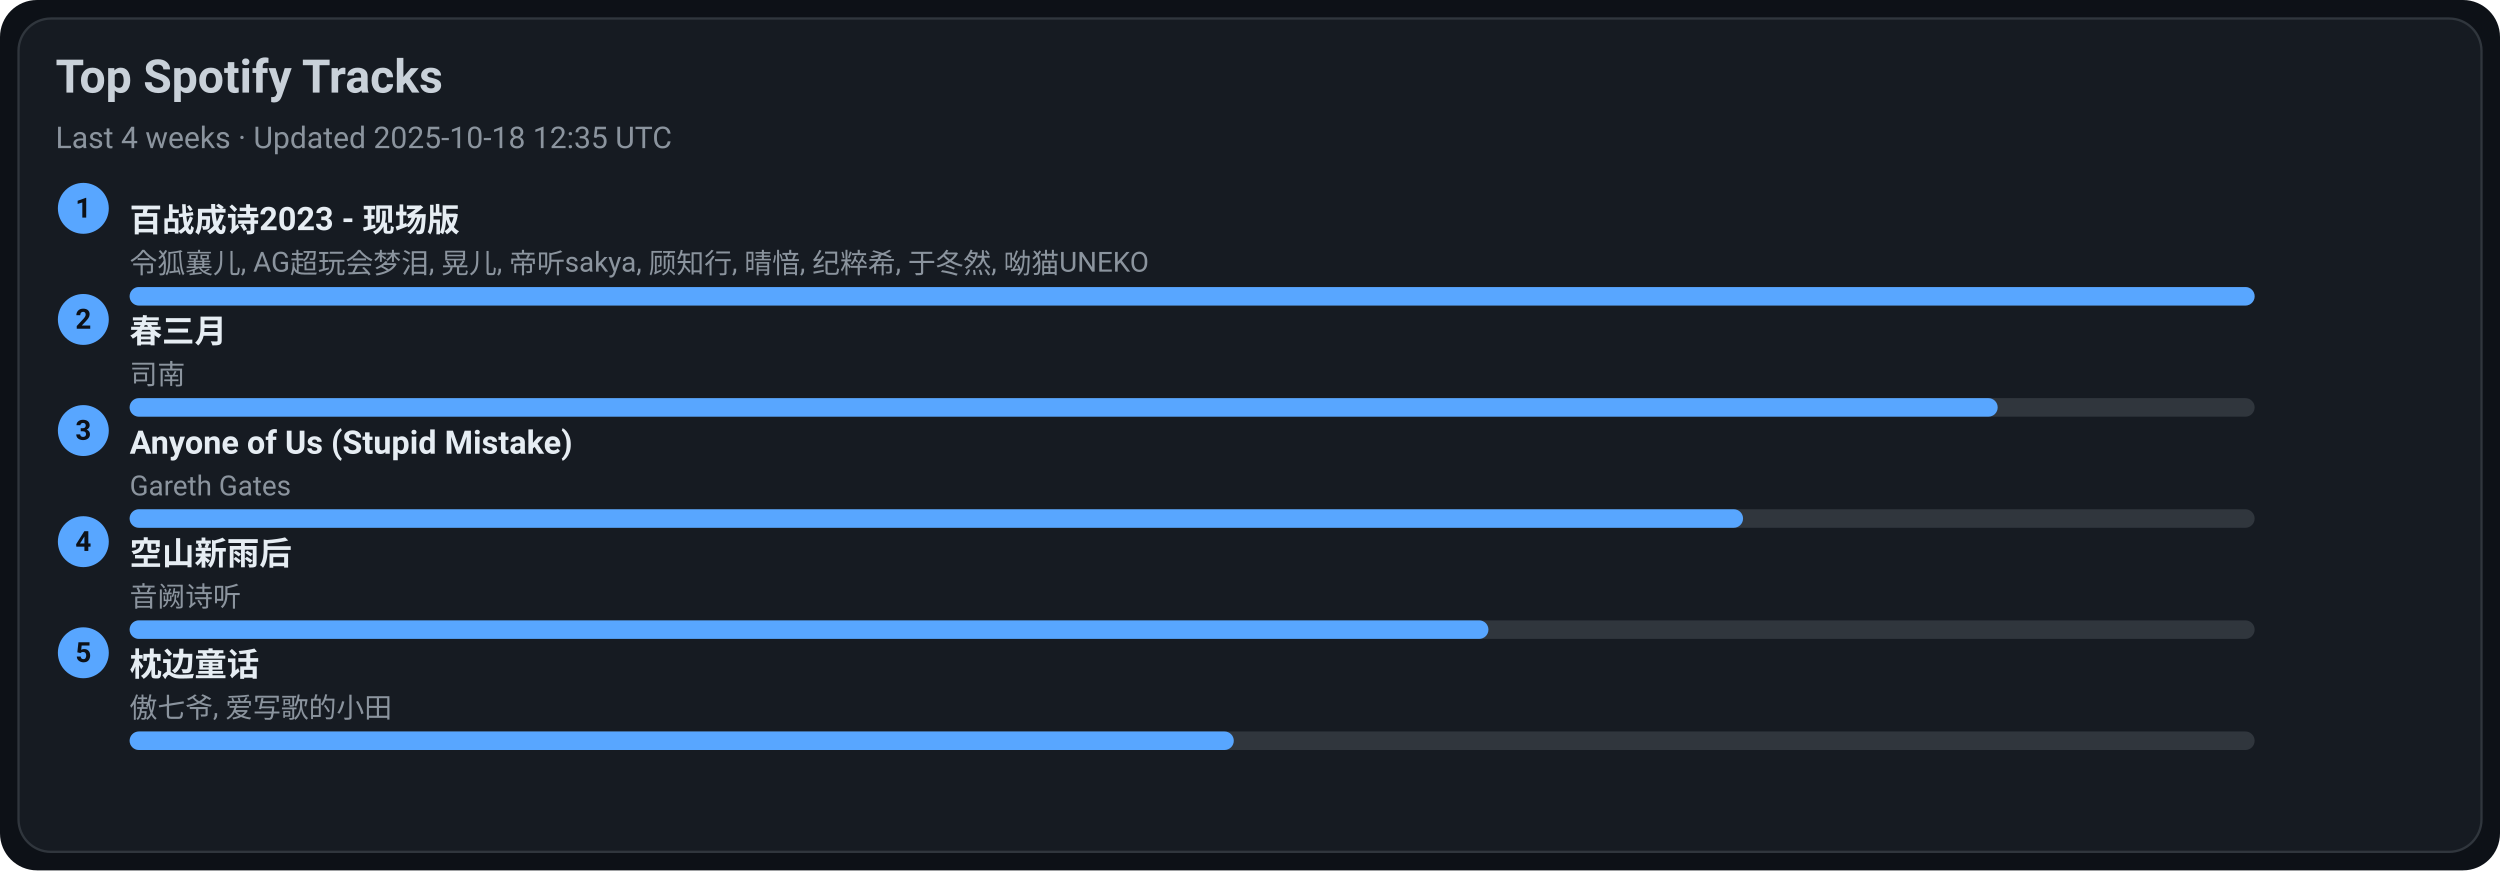
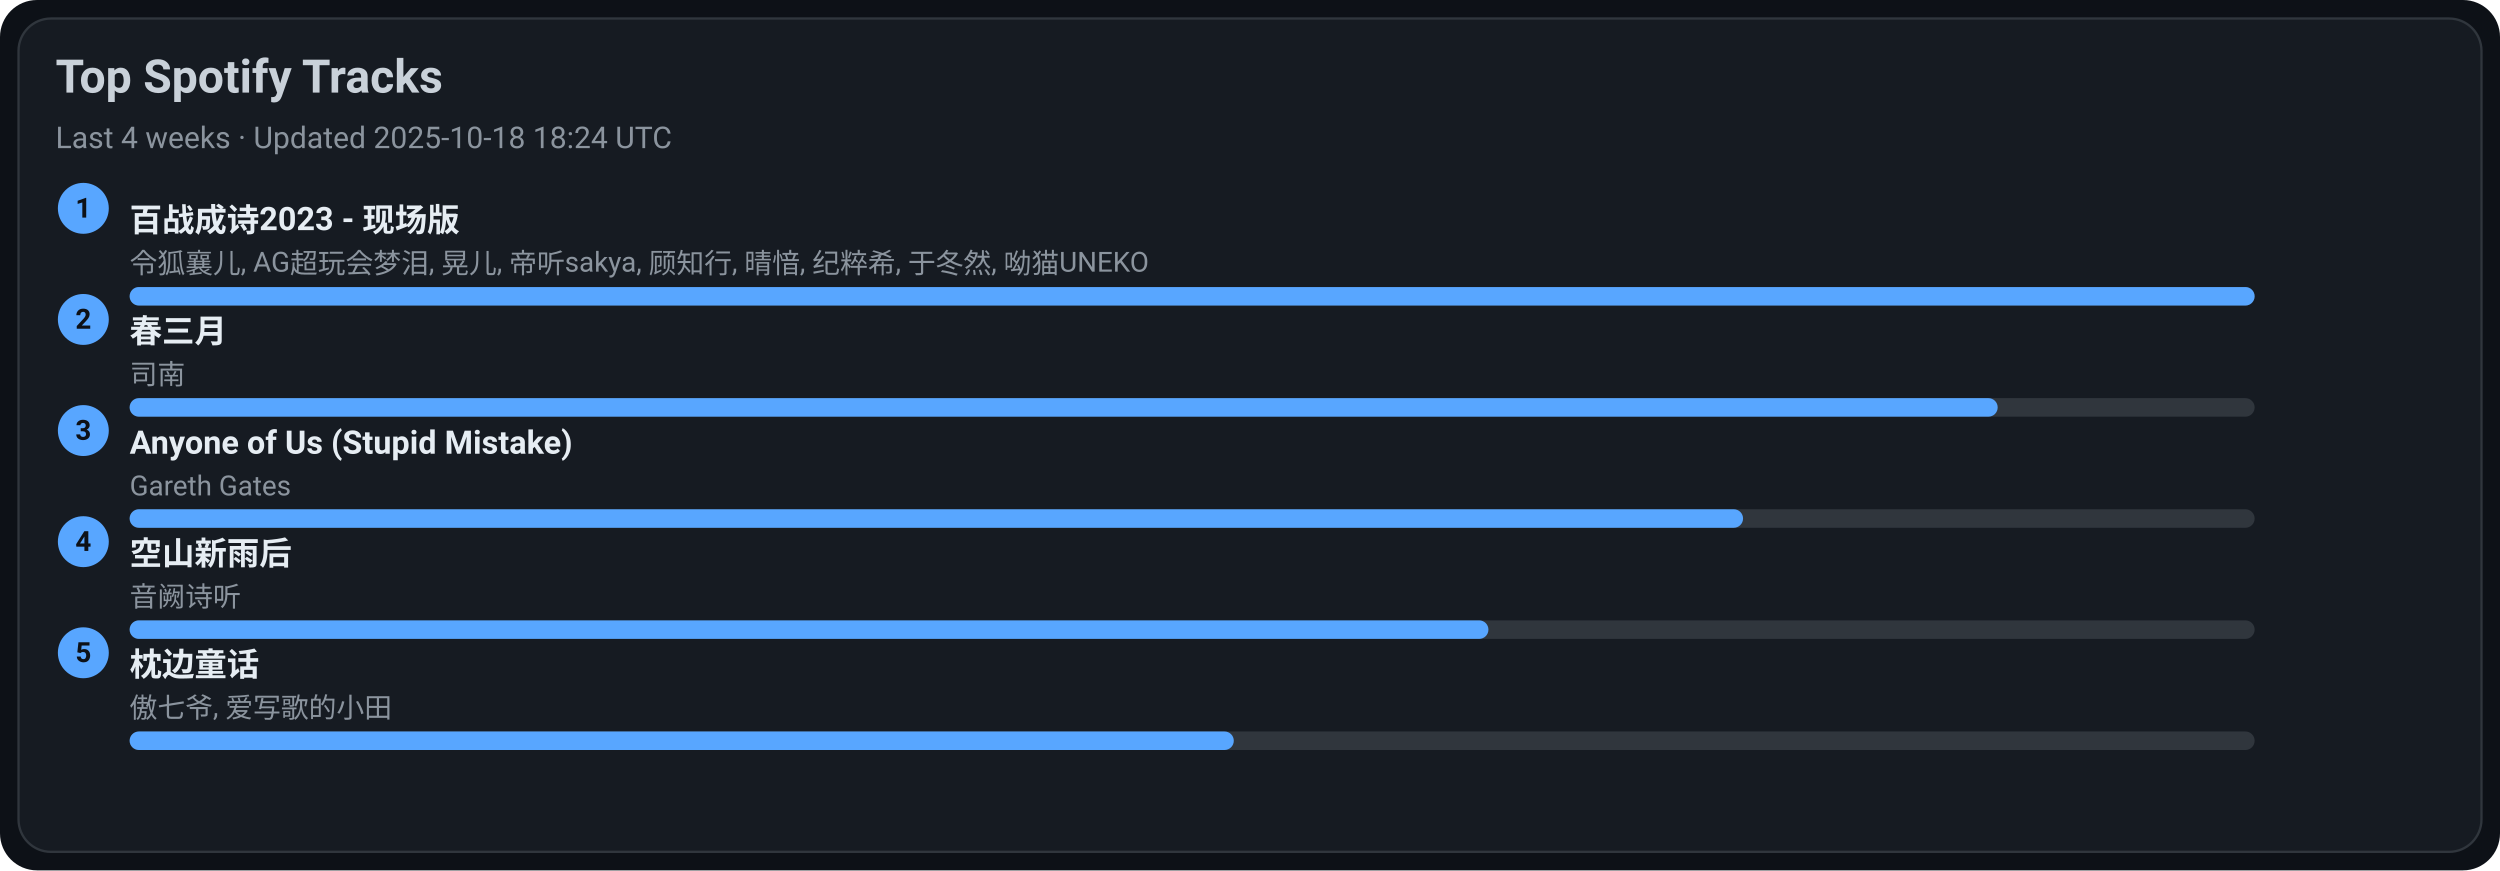
<svg xmlns="http://www.w3.org/2000/svg" width="1080" height="376" viewBox="0 0 1080 376">
  <style>text{font-family:-apple-system,BlinkMacSystemFont,Segoe UI,Roboto,Ubuntu,Helvetica Neue,Arial,Noto Sans,sans-serif}</style>
  <rect width="1080" height="376" rx="16" fill="#0d1117" />
  <rect x="8" y="8" width="1064" height="360" rx="14" fill="#161b22" stroke="#30363d" />
  <text x="24" y="40" font-size="20" fill="#c9d1d9" font-weight="600">Top Spotify Tracks</text>
-   <text x="24" y="64" font-size="13" fill="#8b949e">Last 4 weeks · Updated 2025-10-18 12:35 UTC</text>
+   <text x="24" y="64" font-size="13" fill="#8b949e">Last 4 weeks · Updated 2025-10-18 18:24 UTC</text>
  <circle cx="36" cy="90" r="11" fill="#58a6ff" />
  <text x="36" y="94" text-anchor="middle" font-size="12" fill="#0d1117" font-weight="700">1</text>
  <a href="https://open.spotify.com/track/2gttnS8fWnDwziLFt2TLEi" target="_blank" rel="noopener noreferrer">
    <text x="56" y="100" font-size="14" fill="#e6edf3" font-weight="600">百战成诗2023 - 现场版</text>
  </a>
  <text x="56" y="118" font-size="12" fill="#8b949e">令狐襄儿, AG超玩会梦泪, 晃儿, 帝听sakya, 顾知行, 晴愔, 纪粹希, 于冬然, 呦猫UNEKO</text>
  <rect x="56" y="124" width="918" height="8" rx="4" fill="#30363d" />
  <rect x="56" y="124" width="918" height="8" rx="4" fill="#58a6ff" />
  <circle cx="36" cy="138" r="11" fill="#58a6ff" />
  <text x="36" y="142" text-anchor="middle" font-size="12" fill="#0d1117" font-weight="700">2</text>
  <a href="https://open.spotify.com/track/5A9BOP4WTk2UayDlMb8w98" target="_blank" rel="noopener noreferrer">
    <text x="56" y="148" font-size="14" fill="#e6edf3" font-weight="600">春三月</text>
  </a>
  <text x="56" y="166" font-size="12" fill="#8b949e">司南</text>
  <rect x="56" y="172" width="918" height="8" rx="4" fill="#30363d" />
  <rect x="56" y="172" width="807" height="8" rx="4" fill="#58a6ff" />
  <circle cx="36" cy="186" r="11" fill="#58a6ff" />
  <text x="36" y="190" text-anchor="middle" font-size="12" fill="#0d1117" font-weight="700">3</text>
  <a href="https://open.spotify.com/track/7KZo8AI9F3Vnn3FXEYBL9f" target="_blank" rel="noopener noreferrer">
    <text x="56" y="196" font-size="14" fill="#e6edf3" font-weight="600">Anyone of Us (Stupid Mistake)</text>
  </a>
  <text x="56" y="214" font-size="12" fill="#8b949e">Gareth Gates</text>
  <rect x="56" y="220" width="918" height="8" rx="4" fill="#30363d" />
  <rect x="56" y="220" width="697" height="8" rx="4" fill="#58a6ff" />
  <circle cx="36" cy="234" r="11" fill="#58a6ff" />
  <text x="36" y="238" text-anchor="middle" font-size="12" fill="#0d1117" font-weight="700">4</text>
  <a href="https://open.spotify.com/track/7c1D58U8AIVOGlYzh5U6sk" target="_blank" rel="noopener noreferrer">
    <text x="56" y="244" font-size="14" fill="#e6edf3" font-weight="600">空山新雨后</text>
  </a>
  <text x="56" y="262" font-size="12" fill="#8b949e">音阙诗听</text>
  <rect x="56" y="268" width="918" height="8" rx="4" fill="#30363d" />
  <rect x="56" y="268" width="587" height="8" rx="4" fill="#58a6ff" />
  <circle cx="36" cy="282" r="11" fill="#58a6ff" />
  <text x="36" y="286" text-anchor="middle" font-size="12" fill="#0d1117" font-weight="700">5</text>
  <a href="https://open.spotify.com/track/3I8tlHNA9NM8dL0B23xGIY" target="_blank" rel="noopener noreferrer">
    <text x="56" y="292" font-size="14" fill="#e6edf3" font-weight="600">枕边童话</text>
  </a>
  <text x="56" y="310" font-size="12" fill="#8b949e">傲七爷, 爱写歌的小田</text>
  <rect x="56" y="316" width="918" height="8" rx="4" fill="#30363d" />
  <rect x="56" y="316" width="477" height="8" rx="4" fill="#58a6ff" />
</svg>
